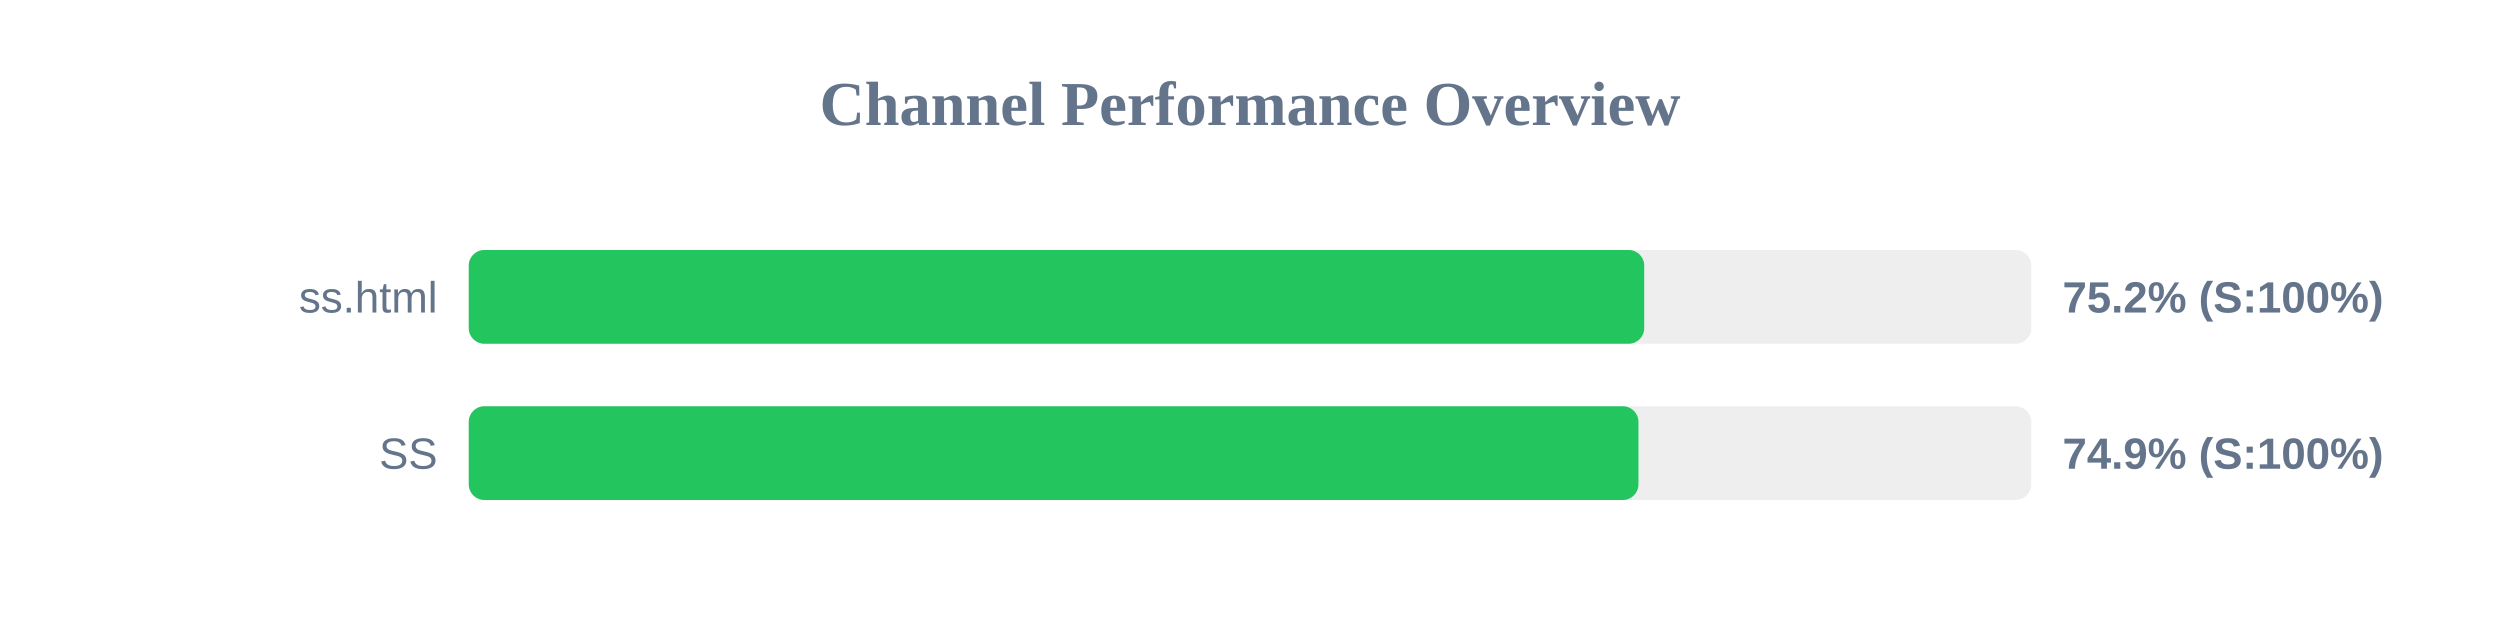
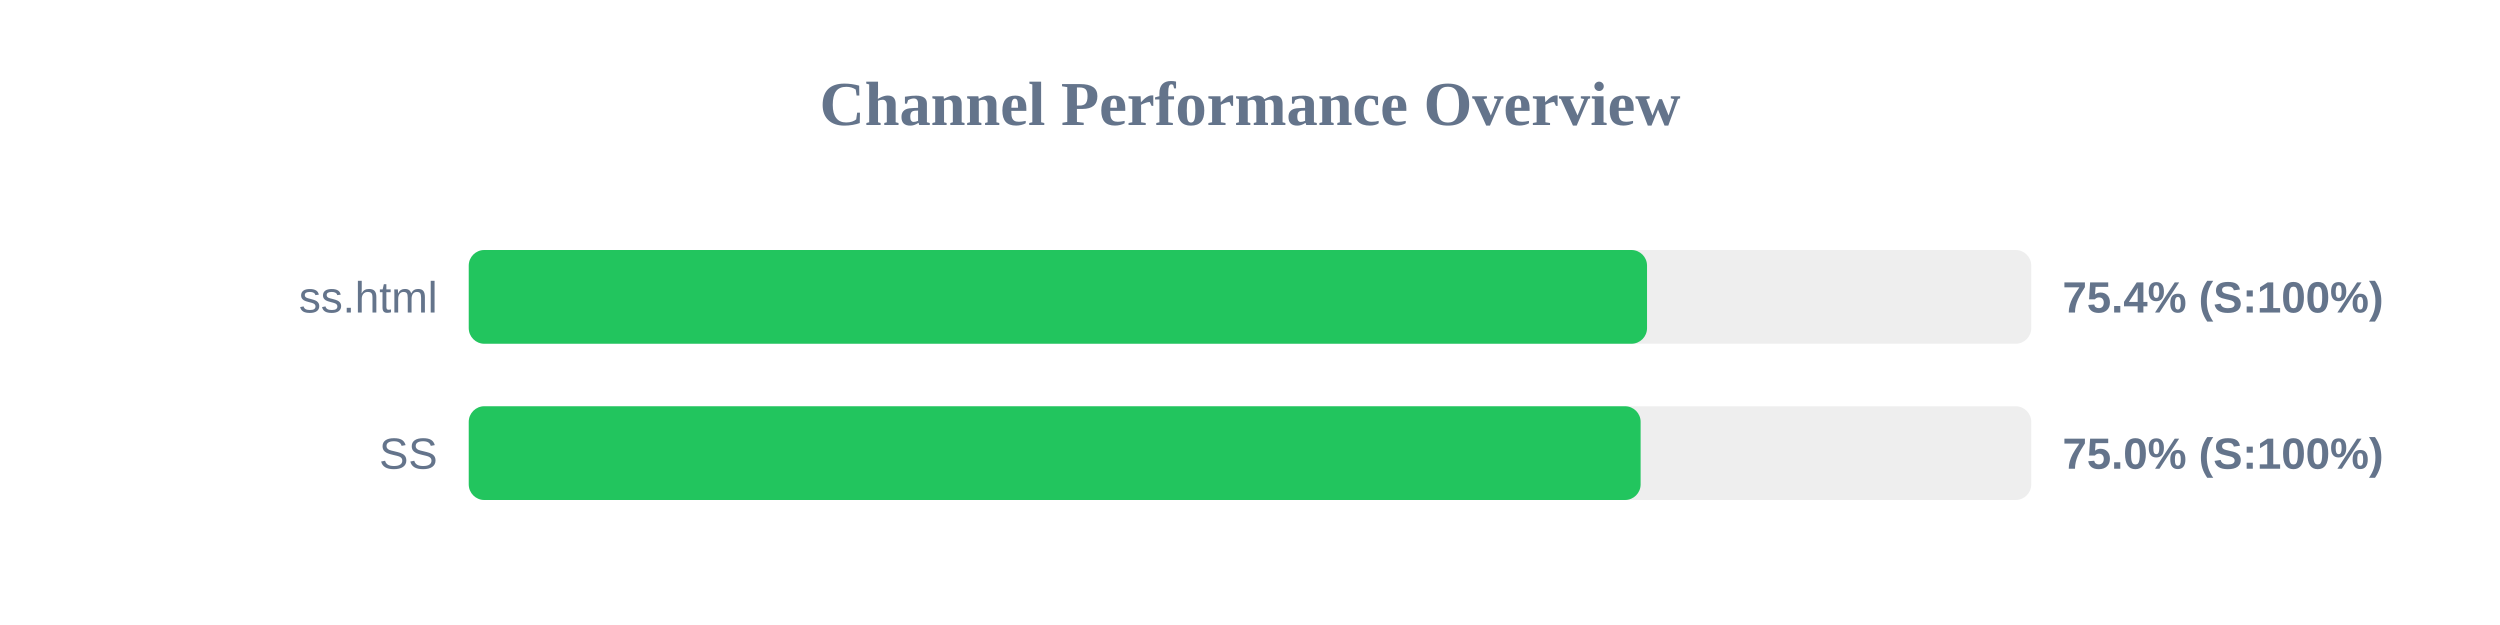
<svg xmlns="http://www.w3.org/2000/svg" width="800" height="200" version="1.1">
  <style>
        .row { font: 14px Arial; fill: #64748b; }
        .score { font: bold 14px Arial; fill: #64748b; }
    </style>
  <text x="400" y="40" text-anchor="middle" font-size="20px" font-weight="bold" fill="#64748b">Channel Performance Overview</text>
  <rect x="150" y="80" width="500" height="30" fill="#eee" rx="5" />
-   <rect x="150" y="80" width="376.15" height="30" fill="#22c55e" rx="5" />
+   <rect x="150" y="80" width="377.05" height="30" fill="#22c55e" rx="5" />
  <text x="140" y="100" text-anchor="end" class="row">ss.html</text>
-   <text x="660" y="100" text-anchor="start" class="score">75.2% (S:100%)</text>
+   <text x="660" y="100" text-anchor="start" class="score">75.4% (S:100%)</text>
  <rect x="150" y="130" width="500" height="30" fill="#eee" rx="5" />
-   <rect x="150" y="130" width="374.3" height="30" fill="#22c55e" rx="5" />
+   <rect x="150" y="130" width="375.0" height="30" fill="#22c55e" rx="5" />
  <text x="140" y="150" text-anchor="end" class="row">SS</text>
-   <text x="660" y="150" text-anchor="start" class="score">74.9% (S:100%)</text>
+   <text x="660" y="150" text-anchor="start" class="score">75.0% (S:100%)</text>
</svg>
